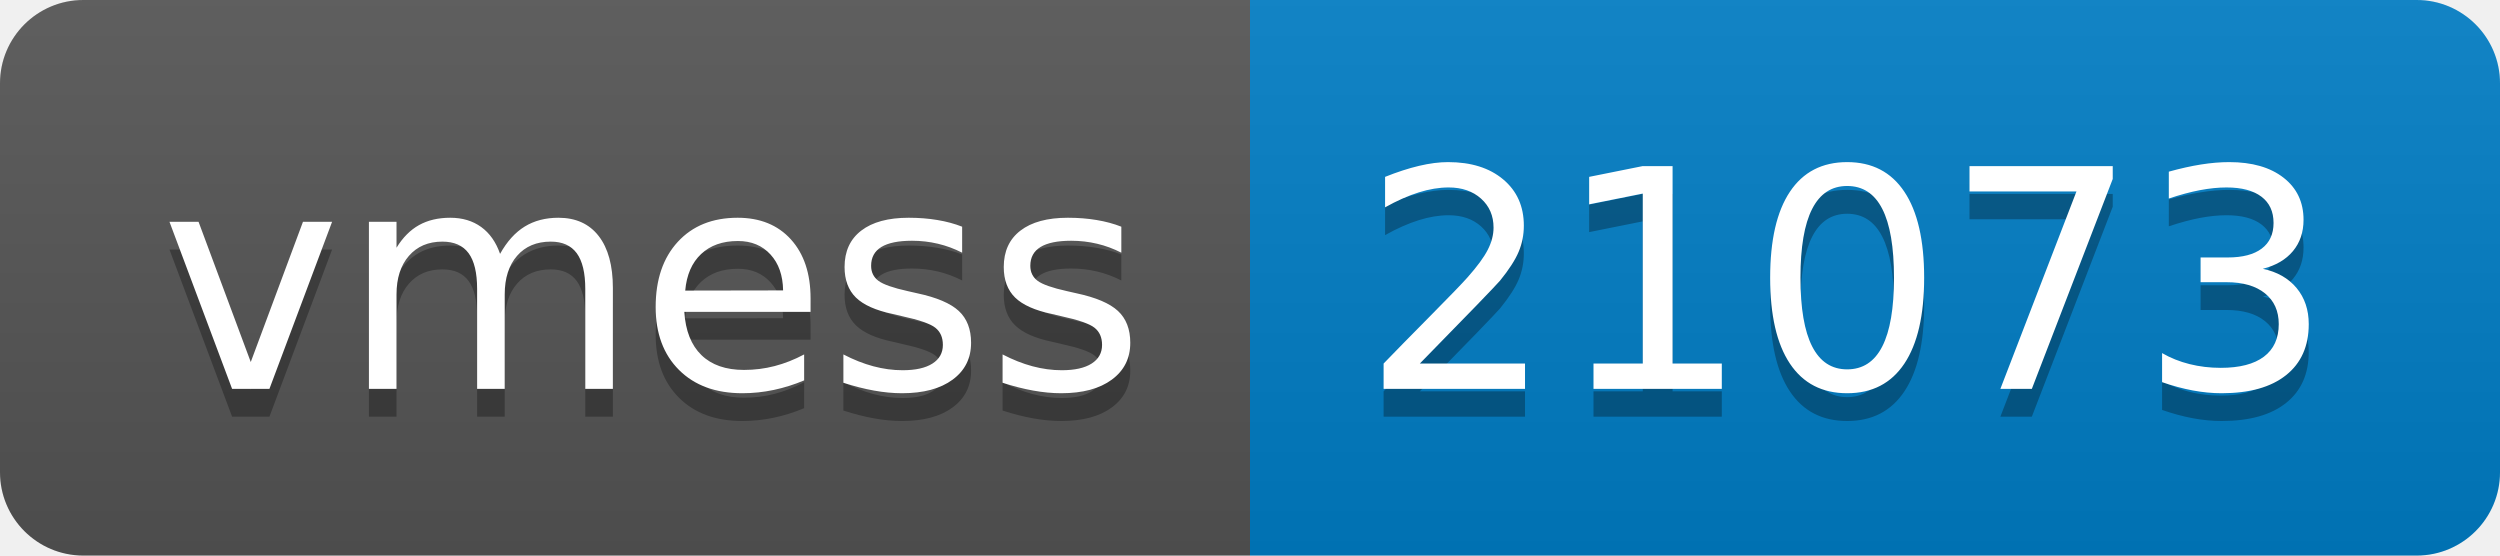
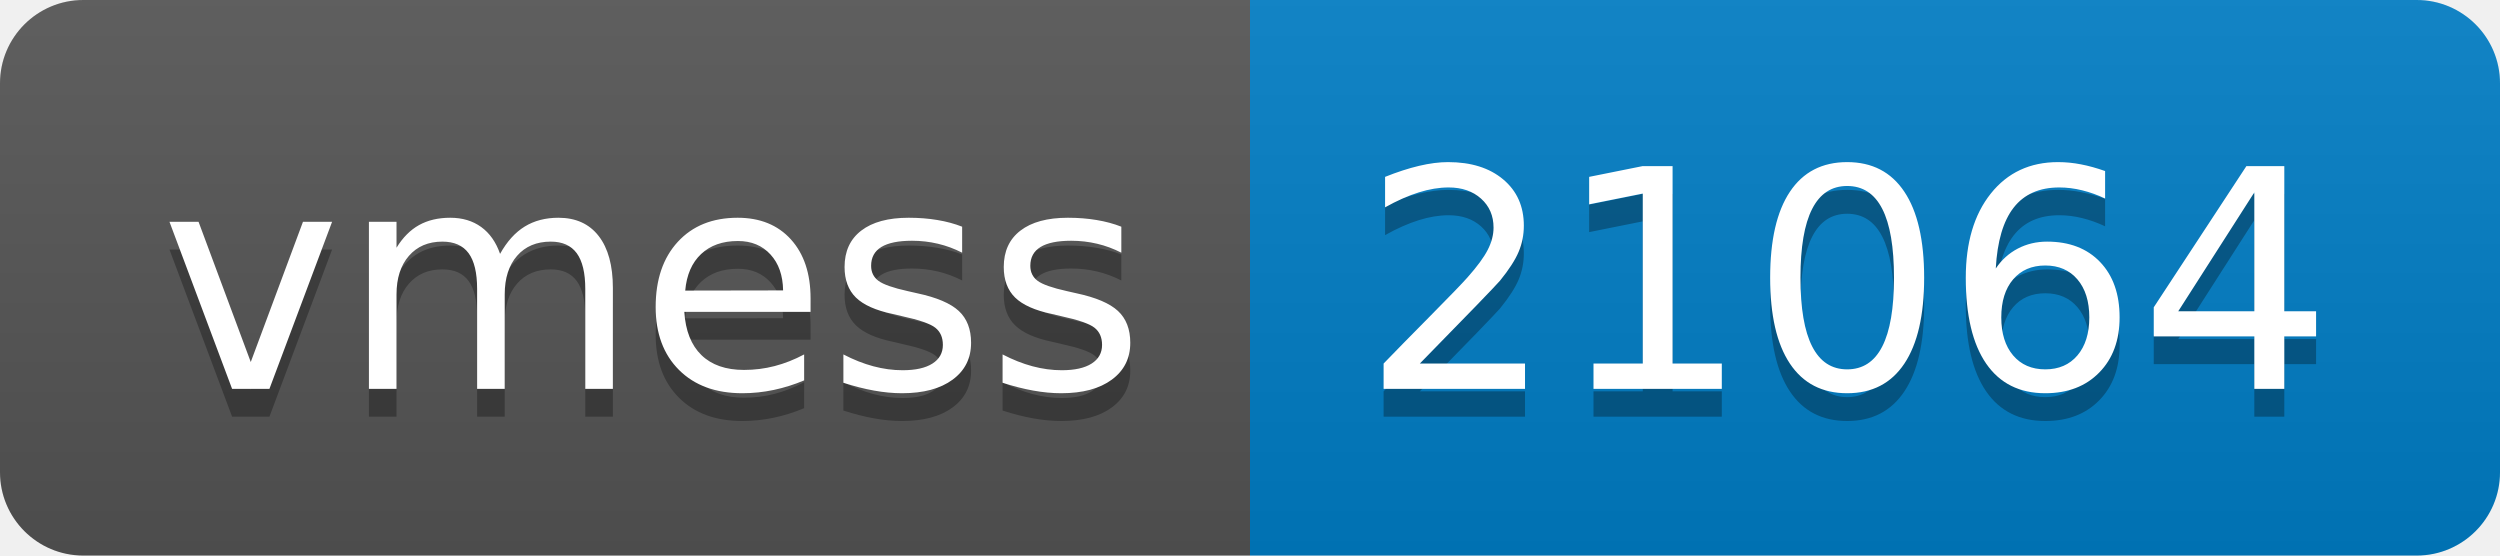
- <svg xmlns="http://www.w3.org/2000/svg" width="90" height="20" role="img" aria-label="vmess: 21073">
+ <svg xmlns="http://www.w3.org/2000/svg" width="90" height="20" role="img" aria-label="vmess: 21064">
  <linearGradient id="s" x2="0" y2="100%">
    <stop offset="0" stop-color="#bbb" stop-opacity=".1" />
    <stop offset="1" stop-opacity=".1" />
  </linearGradient>
  <clipPath id="r">
    <rect width="90" height="20" rx="3" fill="#fff" />
  </clipPath>
  <g clip-path="url(#r)">
    <rect width="45" height="20" fill="#555" />
    <rect x="45" width="45" height="20" fill="#007ec6" />
    <rect width="90" height="20" fill="url(#s)" />
  </g>
  <g fill="#fff" text-anchor="middle" font-family="Verdana,Geneva,DejaVu Sans,sans-serif" text-rendering="geometricPrecision" font-size="110">
    <text aria-hidden="true" x="235" y="150" fill="#010101" fill-opacity=".3" transform="scale(.1)" textLength="350">vmess</text>
    <text x="235" y="140" transform="scale(.1)" fill="#fff" textLength="350">vmess</text>
-     <text aria-hidden="true" x="665" y="150" fill="#010101" fill-opacity=".3" transform="scale(.1)" textLength="350">21073</text>
-     <text x="665" y="140" transform="scale(.1)" fill="#fff" textLength="350">21073</text>
+     <text aria-hidden="true" x="665" y="150" fill="#010101" fill-opacity=".3" transform="scale(.1)" textLength="350">21064</text>
+     <text x="665" y="140" transform="scale(.1)" fill="#fff" textLength="350">21064</text>
  </g>
</svg>
